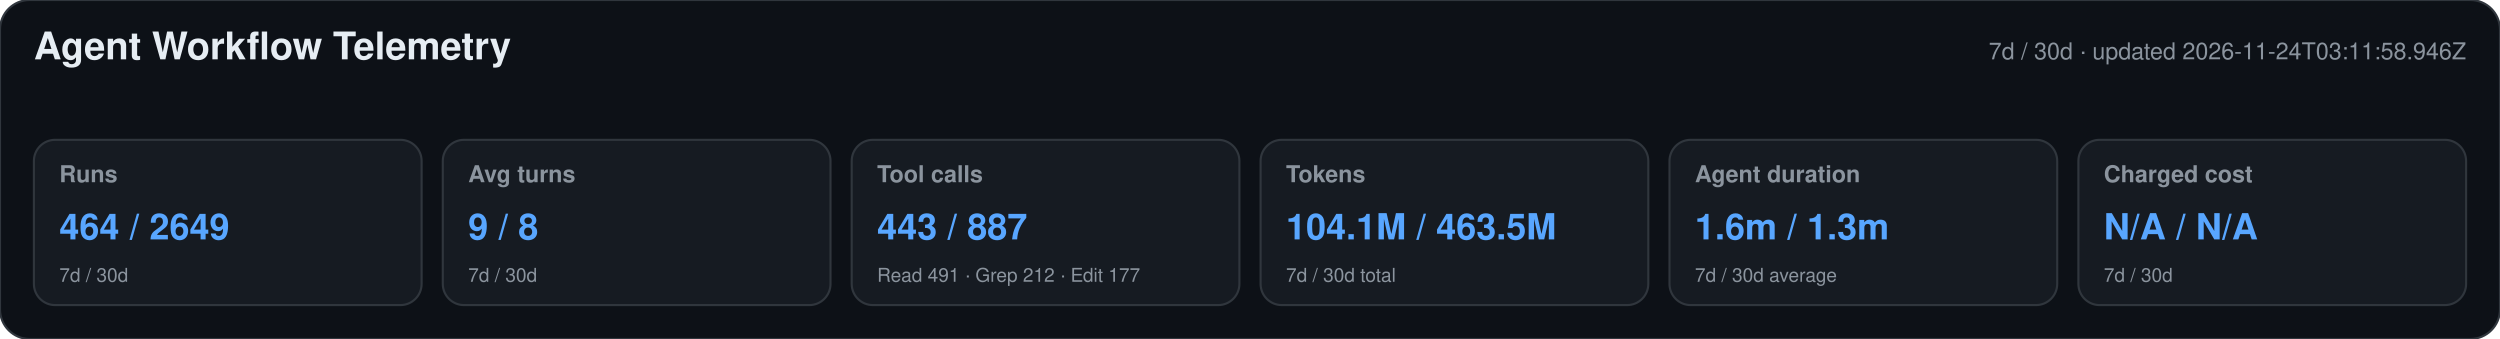
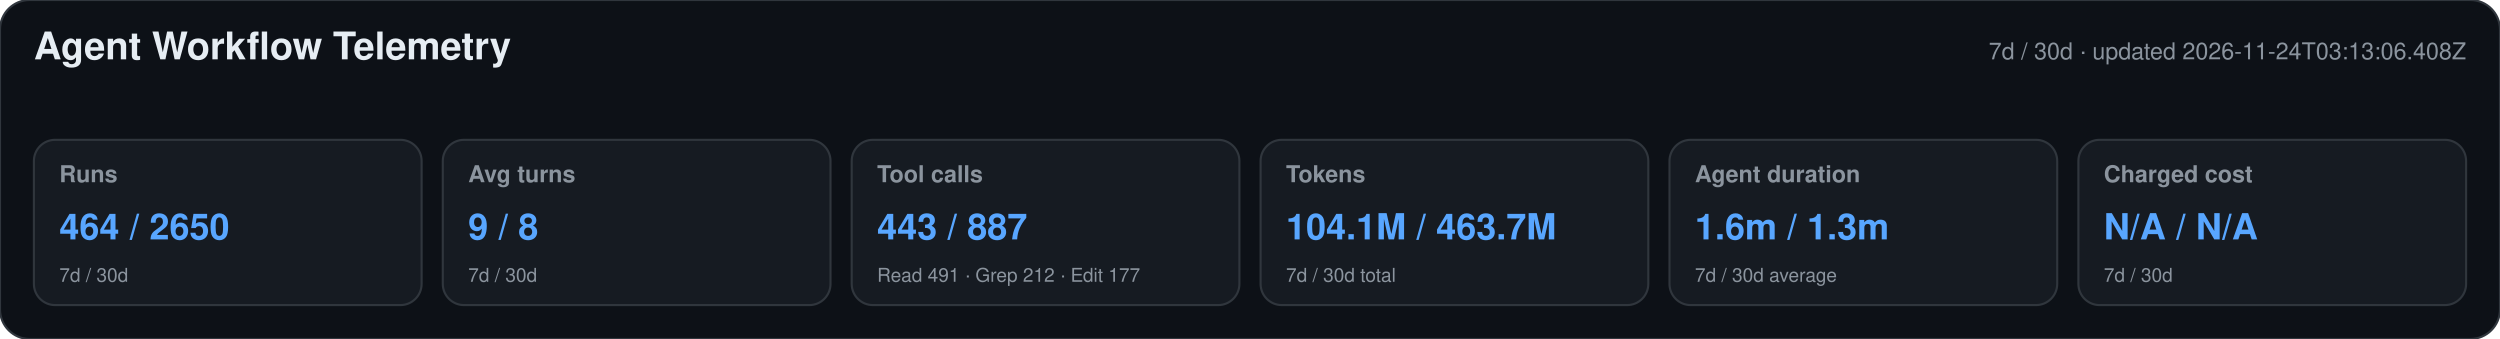
<svg xmlns="http://www.w3.org/2000/svg" width="1180" height="160" viewBox="0 0 1180 160" role="img" aria-labelledby="title desc">
  <style>text{font-family:-apple-system,BlinkMacSystemFont,"Segoe UI",Helvetica,Arial,sans-serif}.heading{font-size:18px;font-weight:650;fill:#e6edf3}.meta,.label,.secondary{fill:#8b949e}.meta,.label{font-size:11px}.label{font-weight:600}.primary{font-size:17px;font-weight:700;fill:#58a6ff}.secondary{font-size:9px}</style>
  <rect width="1180" height="160" rx="14" fill="#0d1117" stroke="#30363d" />
  <text x="16" y="28" class="heading">Agent Workflow Telemetry</text>
-   <text x="1164" y="28" text-anchor="end" class="meta">7d / 30d · updated 2026-11-24T03:11:58.946Z</text>
+   <text x="1164" y="28" text-anchor="end" class="meta">7d / 30d · updated 2026-11-24T03:13:06.408Z</text>
  <g>
    <rect x="16" y="66" width="183" height="78" rx="10" fill="#161b22" stroke="#30363d" />
    <text x="28" y="86" class="label">Runs</text>
-     <text x="28" y="113" class="primary">464 / 2649</text>
+     <text x="28" y="113" class="primary">464 / 2650</text>
    <text x="28" y="133" class="secondary">7d / 30d</text>
  </g>
  <g>
    <rect x="209" y="66" width="183" height="78" rx="10" fill="#161b22" stroke="#30363d" />
    <text x="221" y="86" class="label">Avg turns</text>
    <text x="221" y="113" class="primary">9 / 8</text>
    <text x="221" y="133" class="secondary">7d / 30d</text>
  </g>
  <g>
    <rect x="402" y="66" width="183" height="78" rx="10" fill="#161b22" stroke="#30363d" />
    <text x="414" y="86" class="label">Tool calls</text>
    <text x="414" y="113" class="primary">443 / 887</text>
    <text x="414" y="133" class="secondary">Read 491 · Grep 212 · Edit 177</text>
  </g>
  <g>
    <rect x="595" y="66" width="183" height="78" rx="10" fill="#161b22" stroke="#30363d" />
    <text x="607" y="86" class="label">Tokens</text>
-     <text x="607" y="113" class="primary">104.1M / 463.5M</text>
+     <text x="607" y="113" class="primary">104.1M / 463.7M</text>
    <text x="607" y="133" class="secondary">7d / 30d total</text>
  </g>
  <g>
    <rect x="788" y="66" width="183" height="78" rx="10" fill="#161b22" stroke="#30363d" />
    <text x="800" y="86" class="label">Agent duration</text>
    <text x="800" y="113" class="primary">1.6m / 1.3m</text>
    <text x="800" y="133" class="secondary">7d / 30d average</text>
  </g>
  <g>
    <rect x="981" y="66" width="183" height="78" rx="10" fill="#161b22" stroke="#30363d" />
    <text x="993" y="86" class="label">Charged cost</text>
    <text x="993" y="113" class="primary">N/A / N/A</text>
    <text x="993" y="133" class="secondary">7d / 30d</text>
  </g>
</svg>
